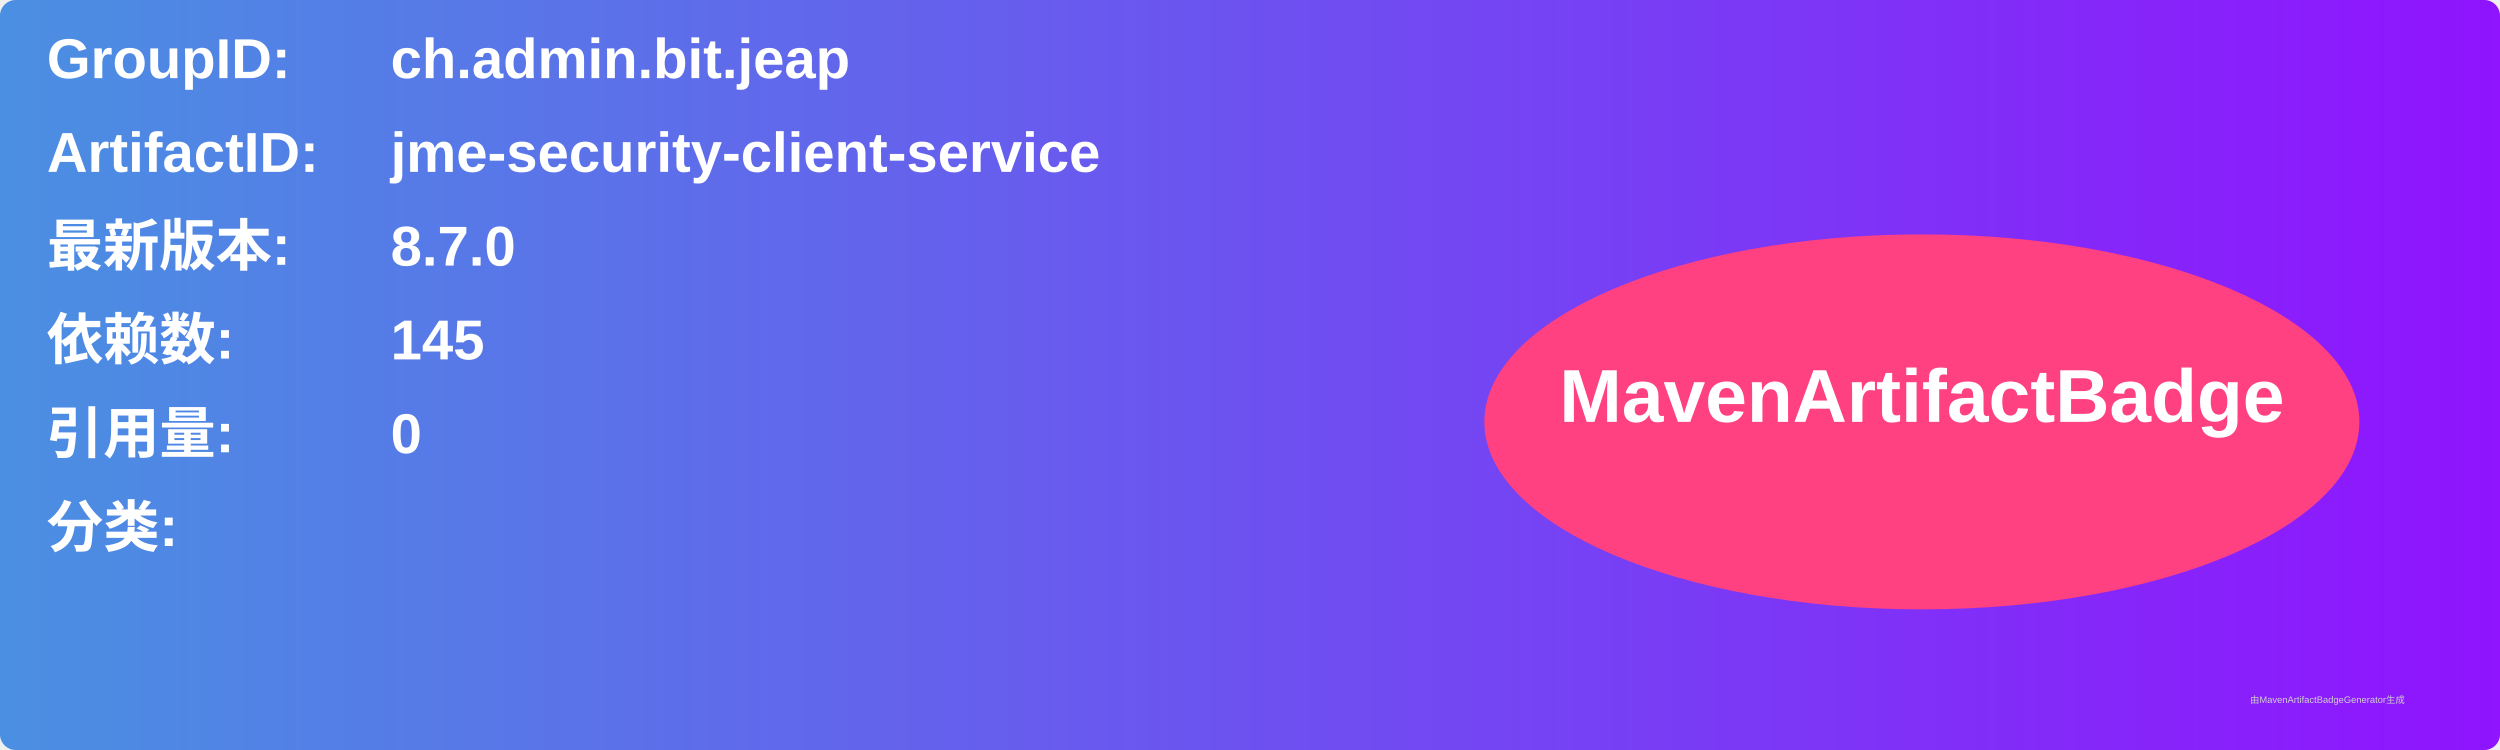
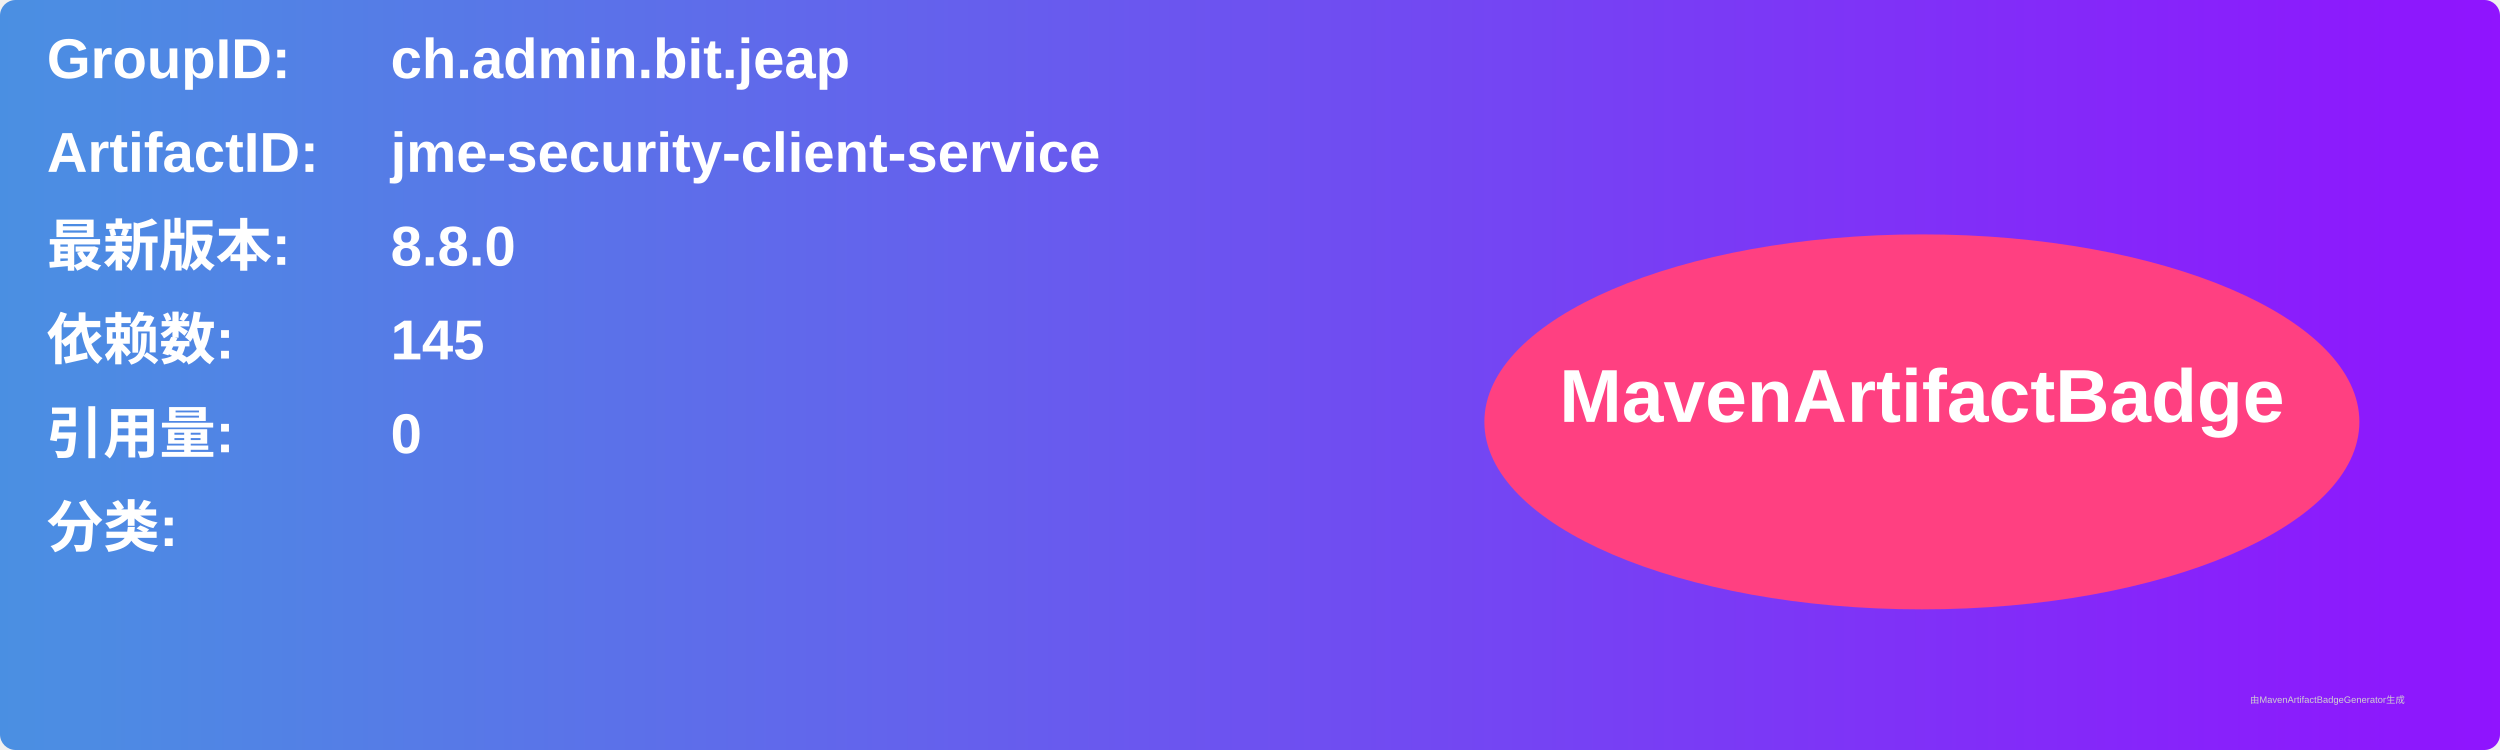
<svg xmlns="http://www.w3.org/2000/svg" width="800" height="240" viewBox="0 0 800 240">
  <linearGradient id="grad" x1="0%" y1="0%" x2="100%" y2="0%">
    <stop offset="0%" stop-color="#4a90e2" />
    <stop offset="100%" stop-color="#9013fe" />
  </linearGradient>
  <rect width="100%" height="100%" rx="5" ry="5" fill="url(#grad)" />
  <g transform="translate(15, 15)">
    <text x="0" y="10" font-family="Arial" font-size="18" fill="white" font-weight="bold" width="260">GroupID:</text>
    <text x="110" y="10" font-family="Arial" font-size="18" fill="white" font-weight="bold" width="460">ch.admin.bit.jeap</text>
    <text x="0" y="40" font-family="Arial" font-size="18" fill="white" font-weight="bold" width="260">ArtifactID:</text>
    <text x="110" y="40" font-family="Arial" font-size="18" fill="white" font-weight="bold" width="460">jme-security-client-service</text>
    <text x="0" y="70" font-family="Arial" font-size="18" fill="white" font-weight="bold">最新版本:</text>
    <text x="110" y="70" font-family="Arial" font-size="18" fill="white" font-weight="bold">
-       <tspan font-weight="bold">8.7.0</tspan>
+       <tspan font-weight="bold">8.8.0</tspan>
    </text>
    <text x="0" y="100" font-family="Arial" font-size="18" fill="white" font-weight="bold">依赖数: </text>
    <text x="110" y="100" font-family="Arial" font-size="18" fill="white">
      <tspan font-weight="bold">145</tspan>
    </text>
    <text x="0" y="130" font-family="Arial" font-size="18" fill="white" font-weight="bold">引用量: </text>
    <text x="110" y="130" font-family="Arial" font-size="18" fill="white">
      <tspan font-weight="bold">0</tspan>
    </text>
    <text x="0" y="160" font-family="Arial" font-size="18" fill="white" font-weight="bold">分类:</text>
    <text x="10" y="190" font-family="Arial" font-size="10" fill="white">
      <tspan font-weight="bold" />
    </text>
    <ellipse cx="600" cy="120" rx="140" ry="60" fill="#ff4081" />
    <text x="600" y="120" text-anchor="middle" font-family="Arial" font-size="24" fill="white" font-weight="bold">MavenArtifactBadge</text>
  </g>
  <text x="720" y="225" font-family="Arial" font-size="3" fill="#d0d0d0">由MavenArtifactBadgeGenerator生成</text>
</svg>
